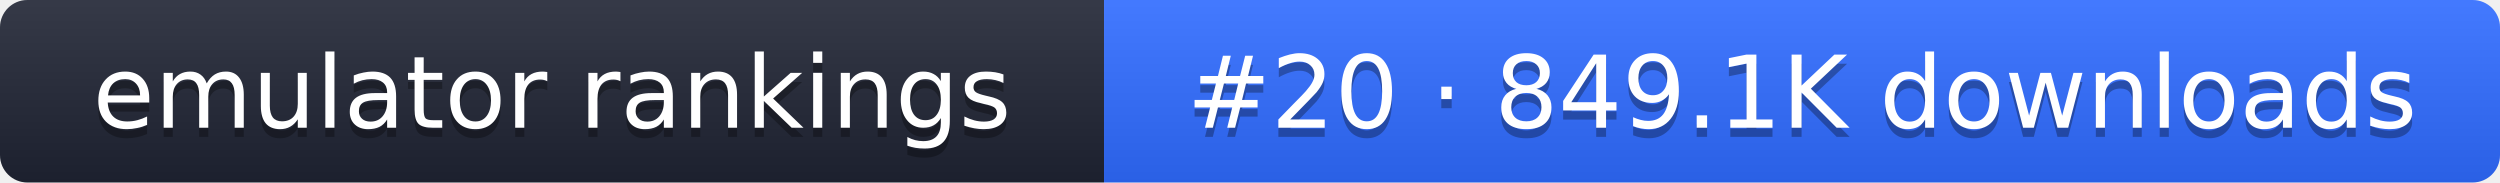
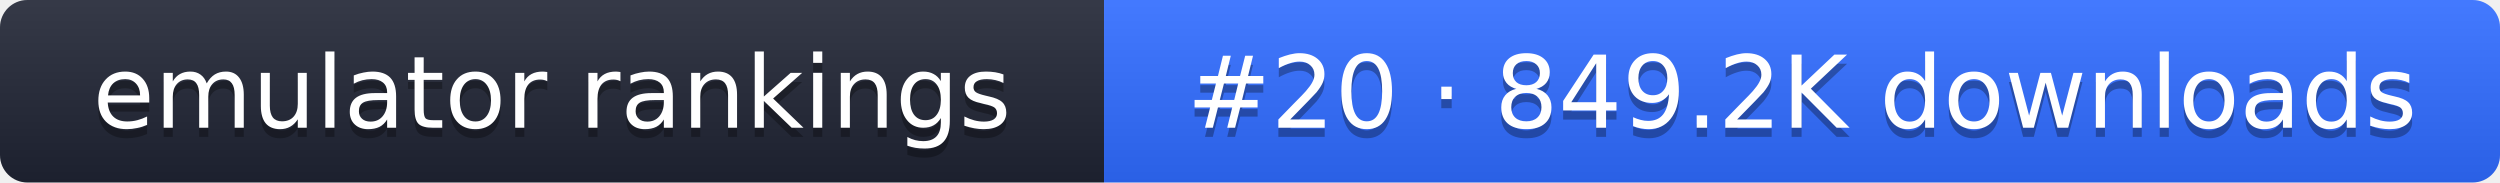
- <svg xmlns="http://www.w3.org/2000/svg" width="274" height="20" role="img" aria-label="emulator rankings: #20 · 849.1K downloads">
+ <svg xmlns="http://www.w3.org/2000/svg" width="274" height="20" role="img" aria-label="emulator rankings: #20 · 849.2K downloads">
  <linearGradient id="g" x2="0" y2="100%">
    <stop offset="0" stop-color="#fff" stop-opacity=".1" />
    <stop offset="1" stop-opacity=".1" />
  </linearGradient>
  <clipPath id="r">
    <rect width="274" height="20" rx="3" fill="#fff" />
  </clipPath>
  <g clip-path="url(#r)">
    <rect width="121" height="20" fill="#1f2433" />
    <rect x="121" width="153" height="20" fill="#2f6bff" />
    <rect width="274" height="20" fill="url(#g)" />
  </g>
  <g fill="#fff" text-anchor="middle" font-family="Verdana,DejaVu Sans,sans-serif" font-size="11">
    <text x="60.5" y="15" fill="#010101" fill-opacity=".3">emulator rankings</text>
    <text x="60.5" y="14">emulator rankings</text>
-     <text x="197.5" y="15" fill="#010101" fill-opacity=".3">#20 · 849.1K downloads</text>
-     <text x="197.5" y="14">#20 · 849.1K downloads</text>
+     <text x="197.5" y="15" fill="#010101" fill-opacity=".3">#20 · 849.2K downloads</text>
+     <text x="197.5" y="14">#20 · 849.2K downloads</text>
  </g>
</svg>
